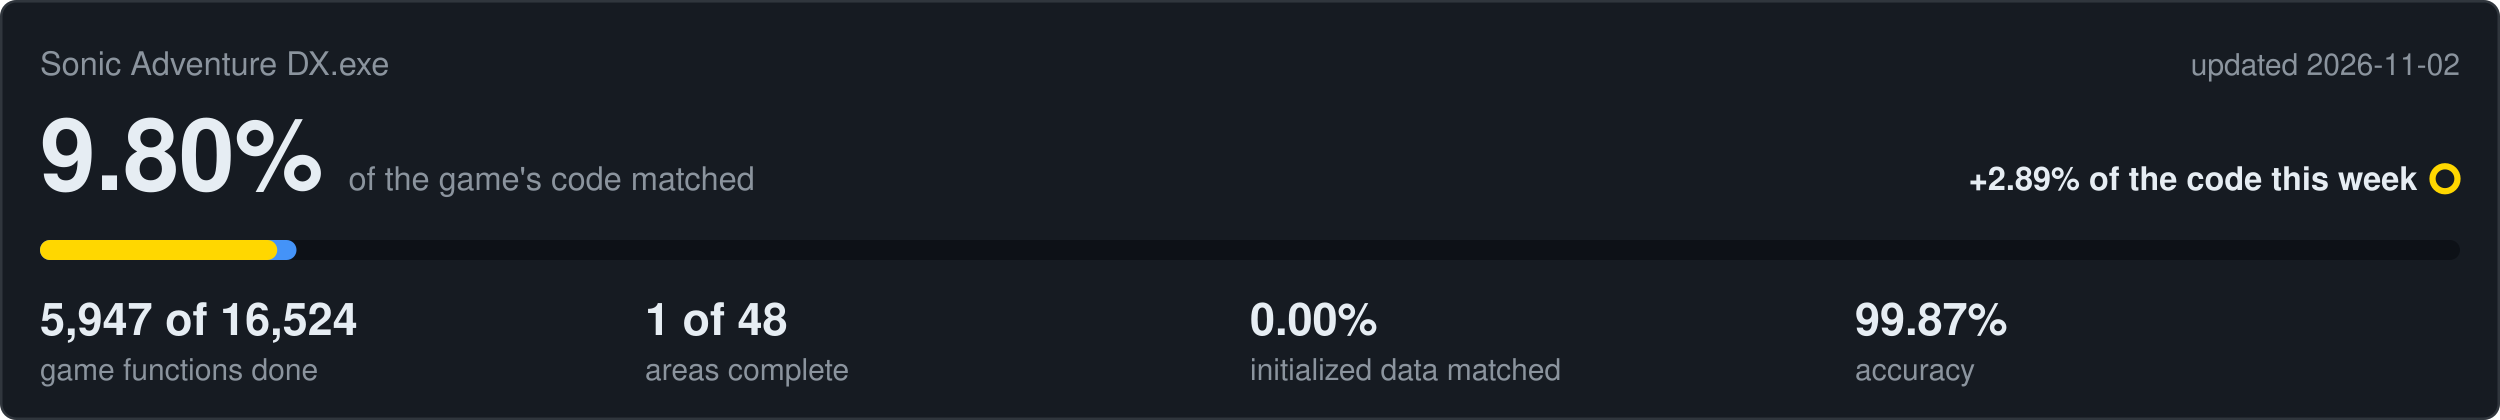
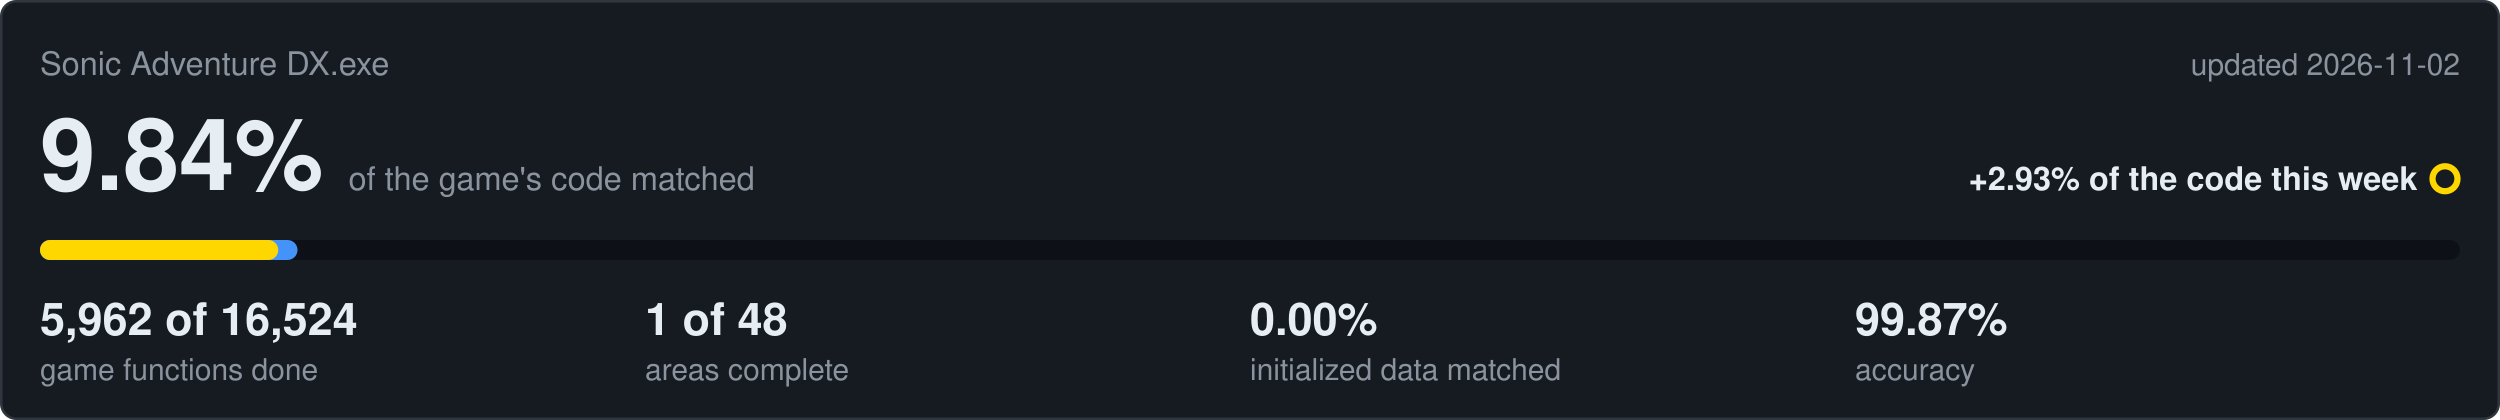
<svg xmlns="http://www.w3.org/2000/svg" viewBox="0 0 1000 168" width="1000" height="168">
  <rect x="0.5" y="0.5" width="999" height="167" rx="6" fill="#161b22" stroke="#30363d" />
  <text x="16" y="30" font-family="Segoe UI,Helvetica,Arial,sans-serif" font-size="13" fill="#8b949e">Sonic Adventure DX.exe</text>
  <text x="984" y="30" text-anchor="end" font-family="Segoe UI,Helvetica,Arial,sans-serif" font-size="12" fill="#8b949e">updated 2026-11-02</text>
-   <text x="16" y="76" font-family="Segoe UI,Helvetica,Arial,sans-serif" font-size="40" font-weight="600" fill="#e6edf3">9.80%<tspan dx="10" font-size="13" font-weight="400" fill="#8b949e">of the game's code matched</tspan>
+   <text x="16" y="76" font-family="Segoe UI,Helvetica,Arial,sans-serif" font-size="40" font-weight="600" fill="#e6edf3">9.84%<tspan dx="10" font-size="13" font-weight="400" fill="#8b949e">of the game's code matched</tspan>
  </text>
-   <text x="967" y="76" text-anchor="end" font-family="Segoe UI,Helvetica,Arial,sans-serif" font-size="13" font-weight="600" fill="#e6edf3">+2.89% of the code this week</text>
+   <text x="967" y="76" text-anchor="end" font-family="Segoe UI,Helvetica,Arial,sans-serif" font-size="13" font-weight="600" fill="#e6edf3">+2.93% of the code this week</text>
  <circle cx="978" cy="71.5" r="5" fill="none" stroke="#ffd700" stroke-width="2.5" />
  <rect x="16" y="96" width="968" height="8" rx="4" fill="#0d1117" />
-   <rect x="16" y="96" width="102.6" height="8" rx="4" fill="#4493f8" />
-   <rect x="16" y="96" width="94.9" height="8" rx="4" fill="#ffd700" />
-   <text x="16" y="134" font-family="Segoe UI,Helvetica,Arial,sans-serif" font-size="18" font-weight="600" fill="#e6edf3">5,947 of 16,524</text>
+   <rect x="16" y="96" width="103.0" height="8" rx="4" fill="#4493f8" />
+   <rect x="16" y="96" width="95.3" height="8" rx="4" fill="#ffd700" />
+   <text x="16" y="134" font-family="Segoe UI,Helvetica,Arial,sans-serif" font-size="18" font-weight="600" fill="#e6edf3">5,962 of 16,524</text>
  <text x="16" y="152" font-family="Segoe UI,Helvetica,Arial,sans-serif" font-size="12" fill="#8b949e">game functions done</text>
  <text x="258" y="134" font-family="Segoe UI,Helvetica,Arial,sans-serif" font-size="18" font-weight="600" fill="#e6edf3">1 of 48</text>
  <text x="258" y="152" font-family="Segoe UI,Helvetica,Arial,sans-serif" font-size="12" fill="#8b949e">areas complete</text>
  <text x="500" y="134" font-family="Segoe UI,Helvetica,Arial,sans-serif" font-size="18" font-weight="600" fill="#e6edf3">0.00%</text>
  <text x="500" y="152" font-family="Segoe UI,Helvetica,Arial,sans-serif" font-size="12" fill="#8b949e">initialized data matched</text>
  <text x="742" y="134" font-family="Segoe UI,Helvetica,Arial,sans-serif" font-size="18" font-weight="600" fill="#e6edf3">99.87%</text>
  <text x="742" y="152" font-family="Segoe UI,Helvetica,Arial,sans-serif" font-size="12" fill="#8b949e">accuracy</text>
</svg>
